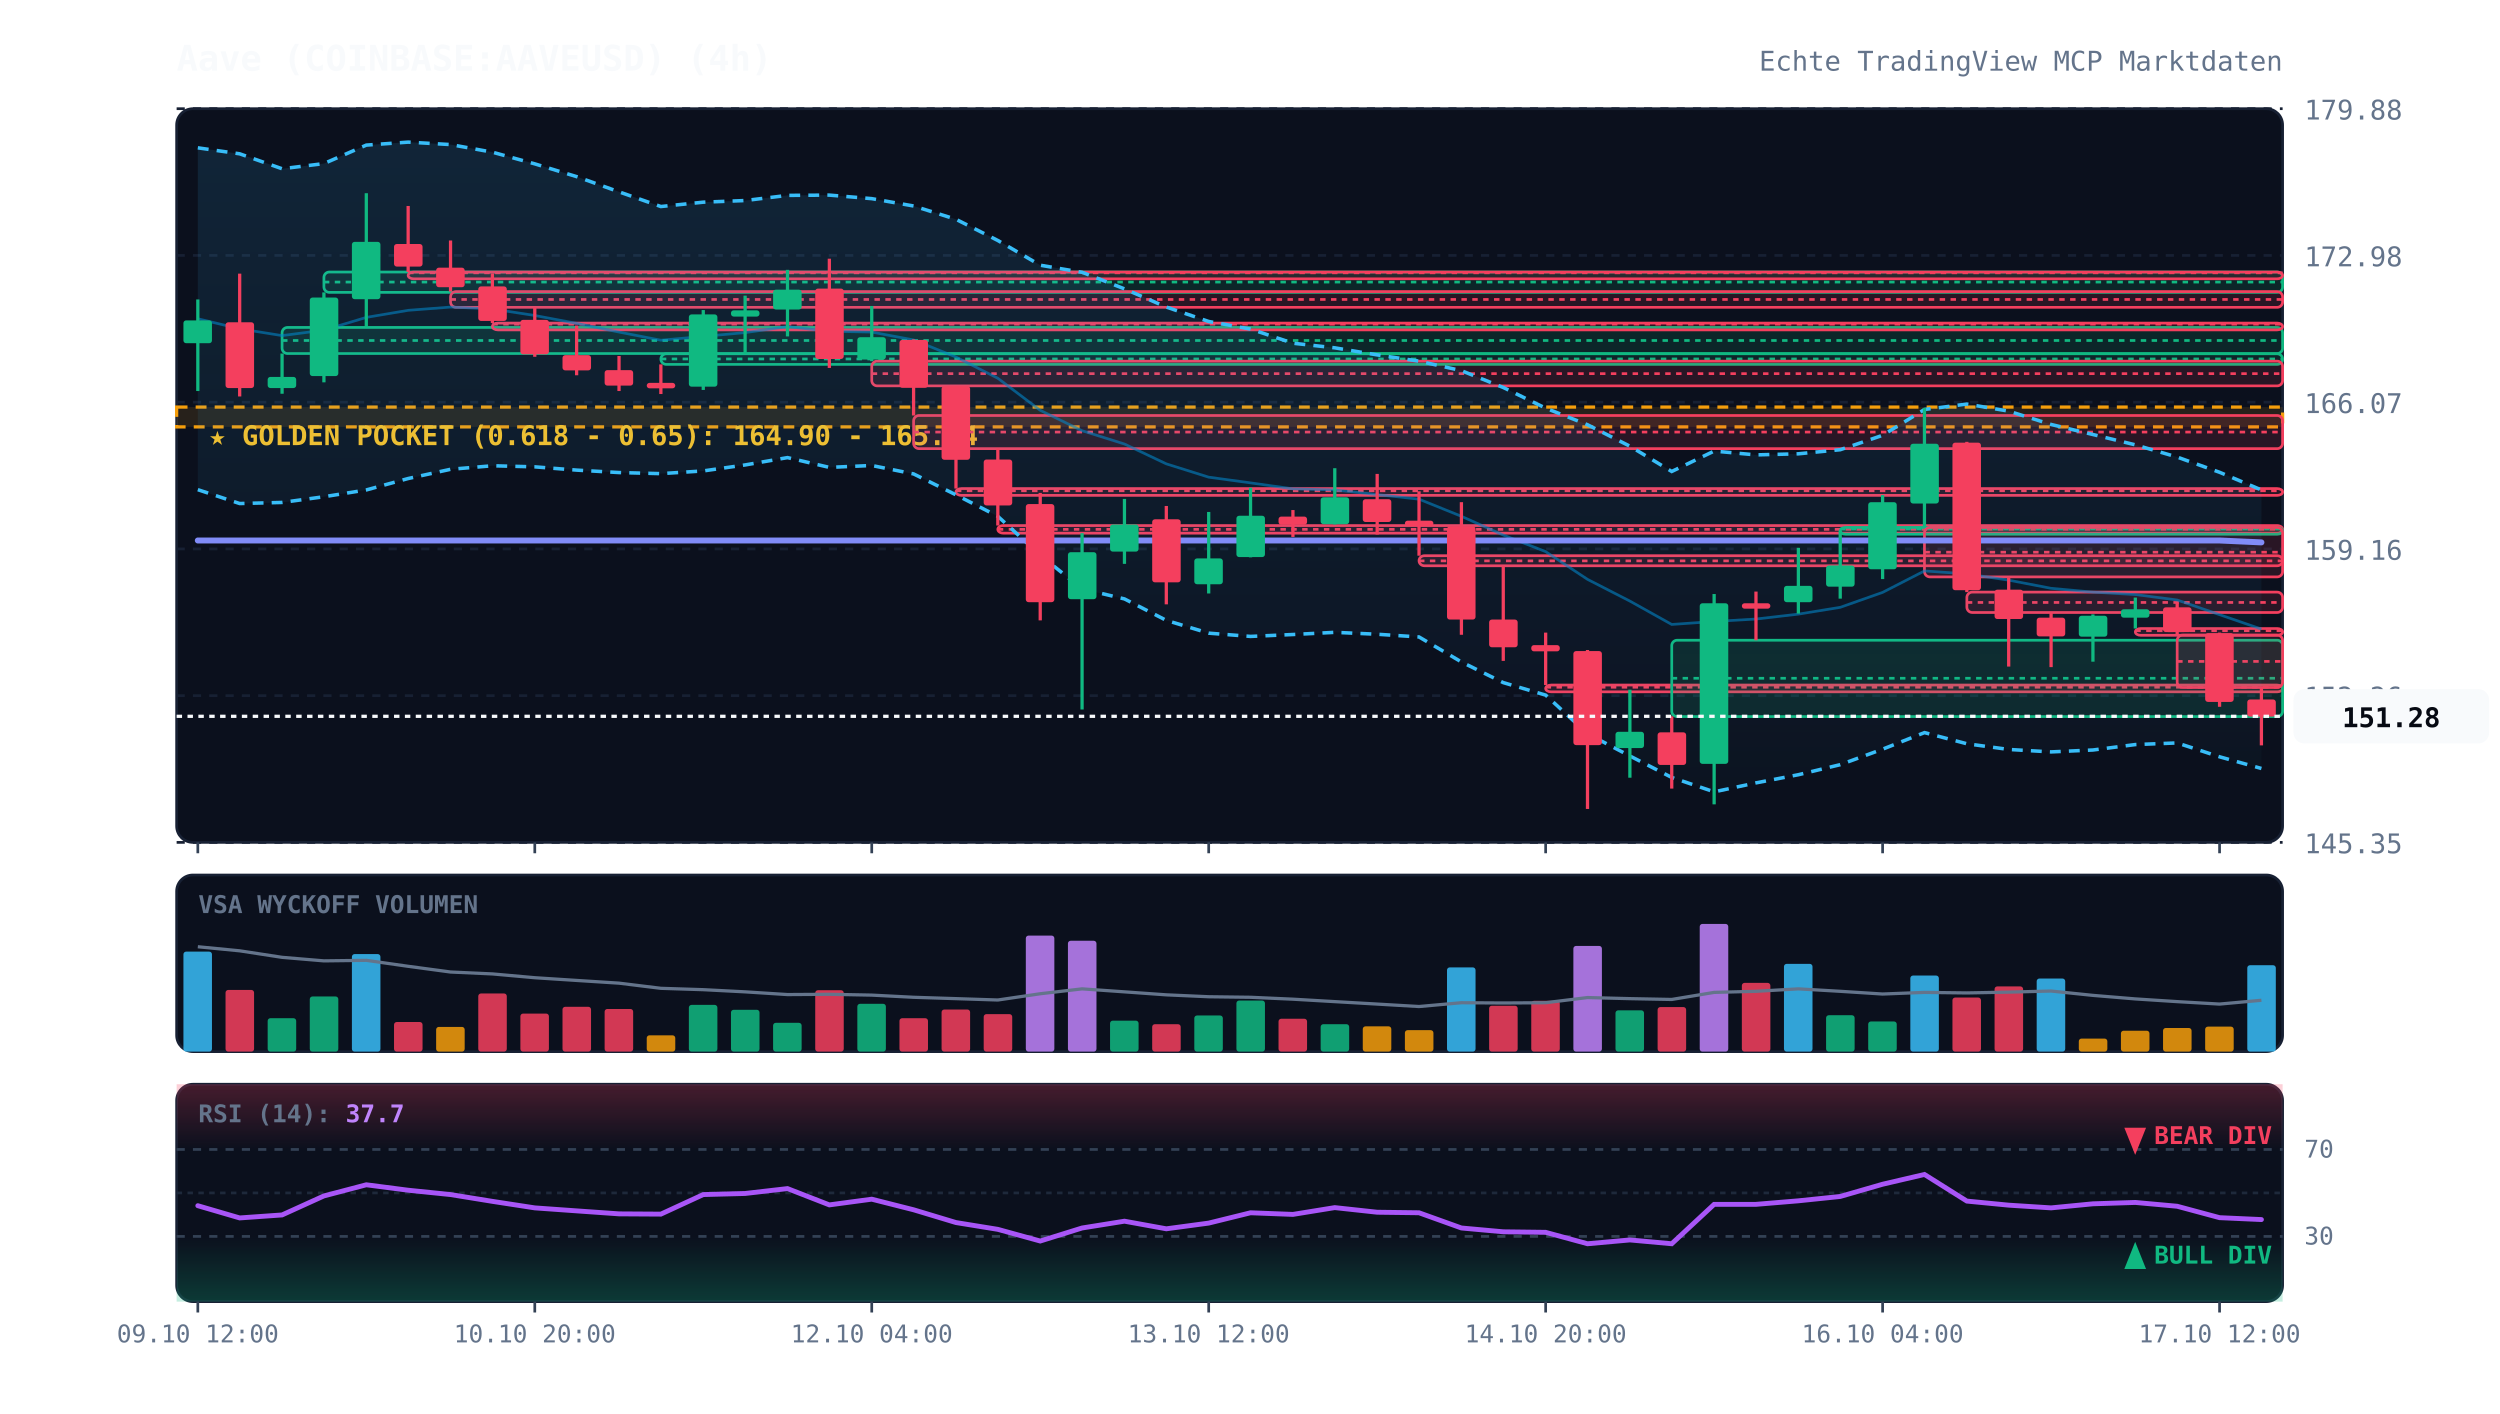
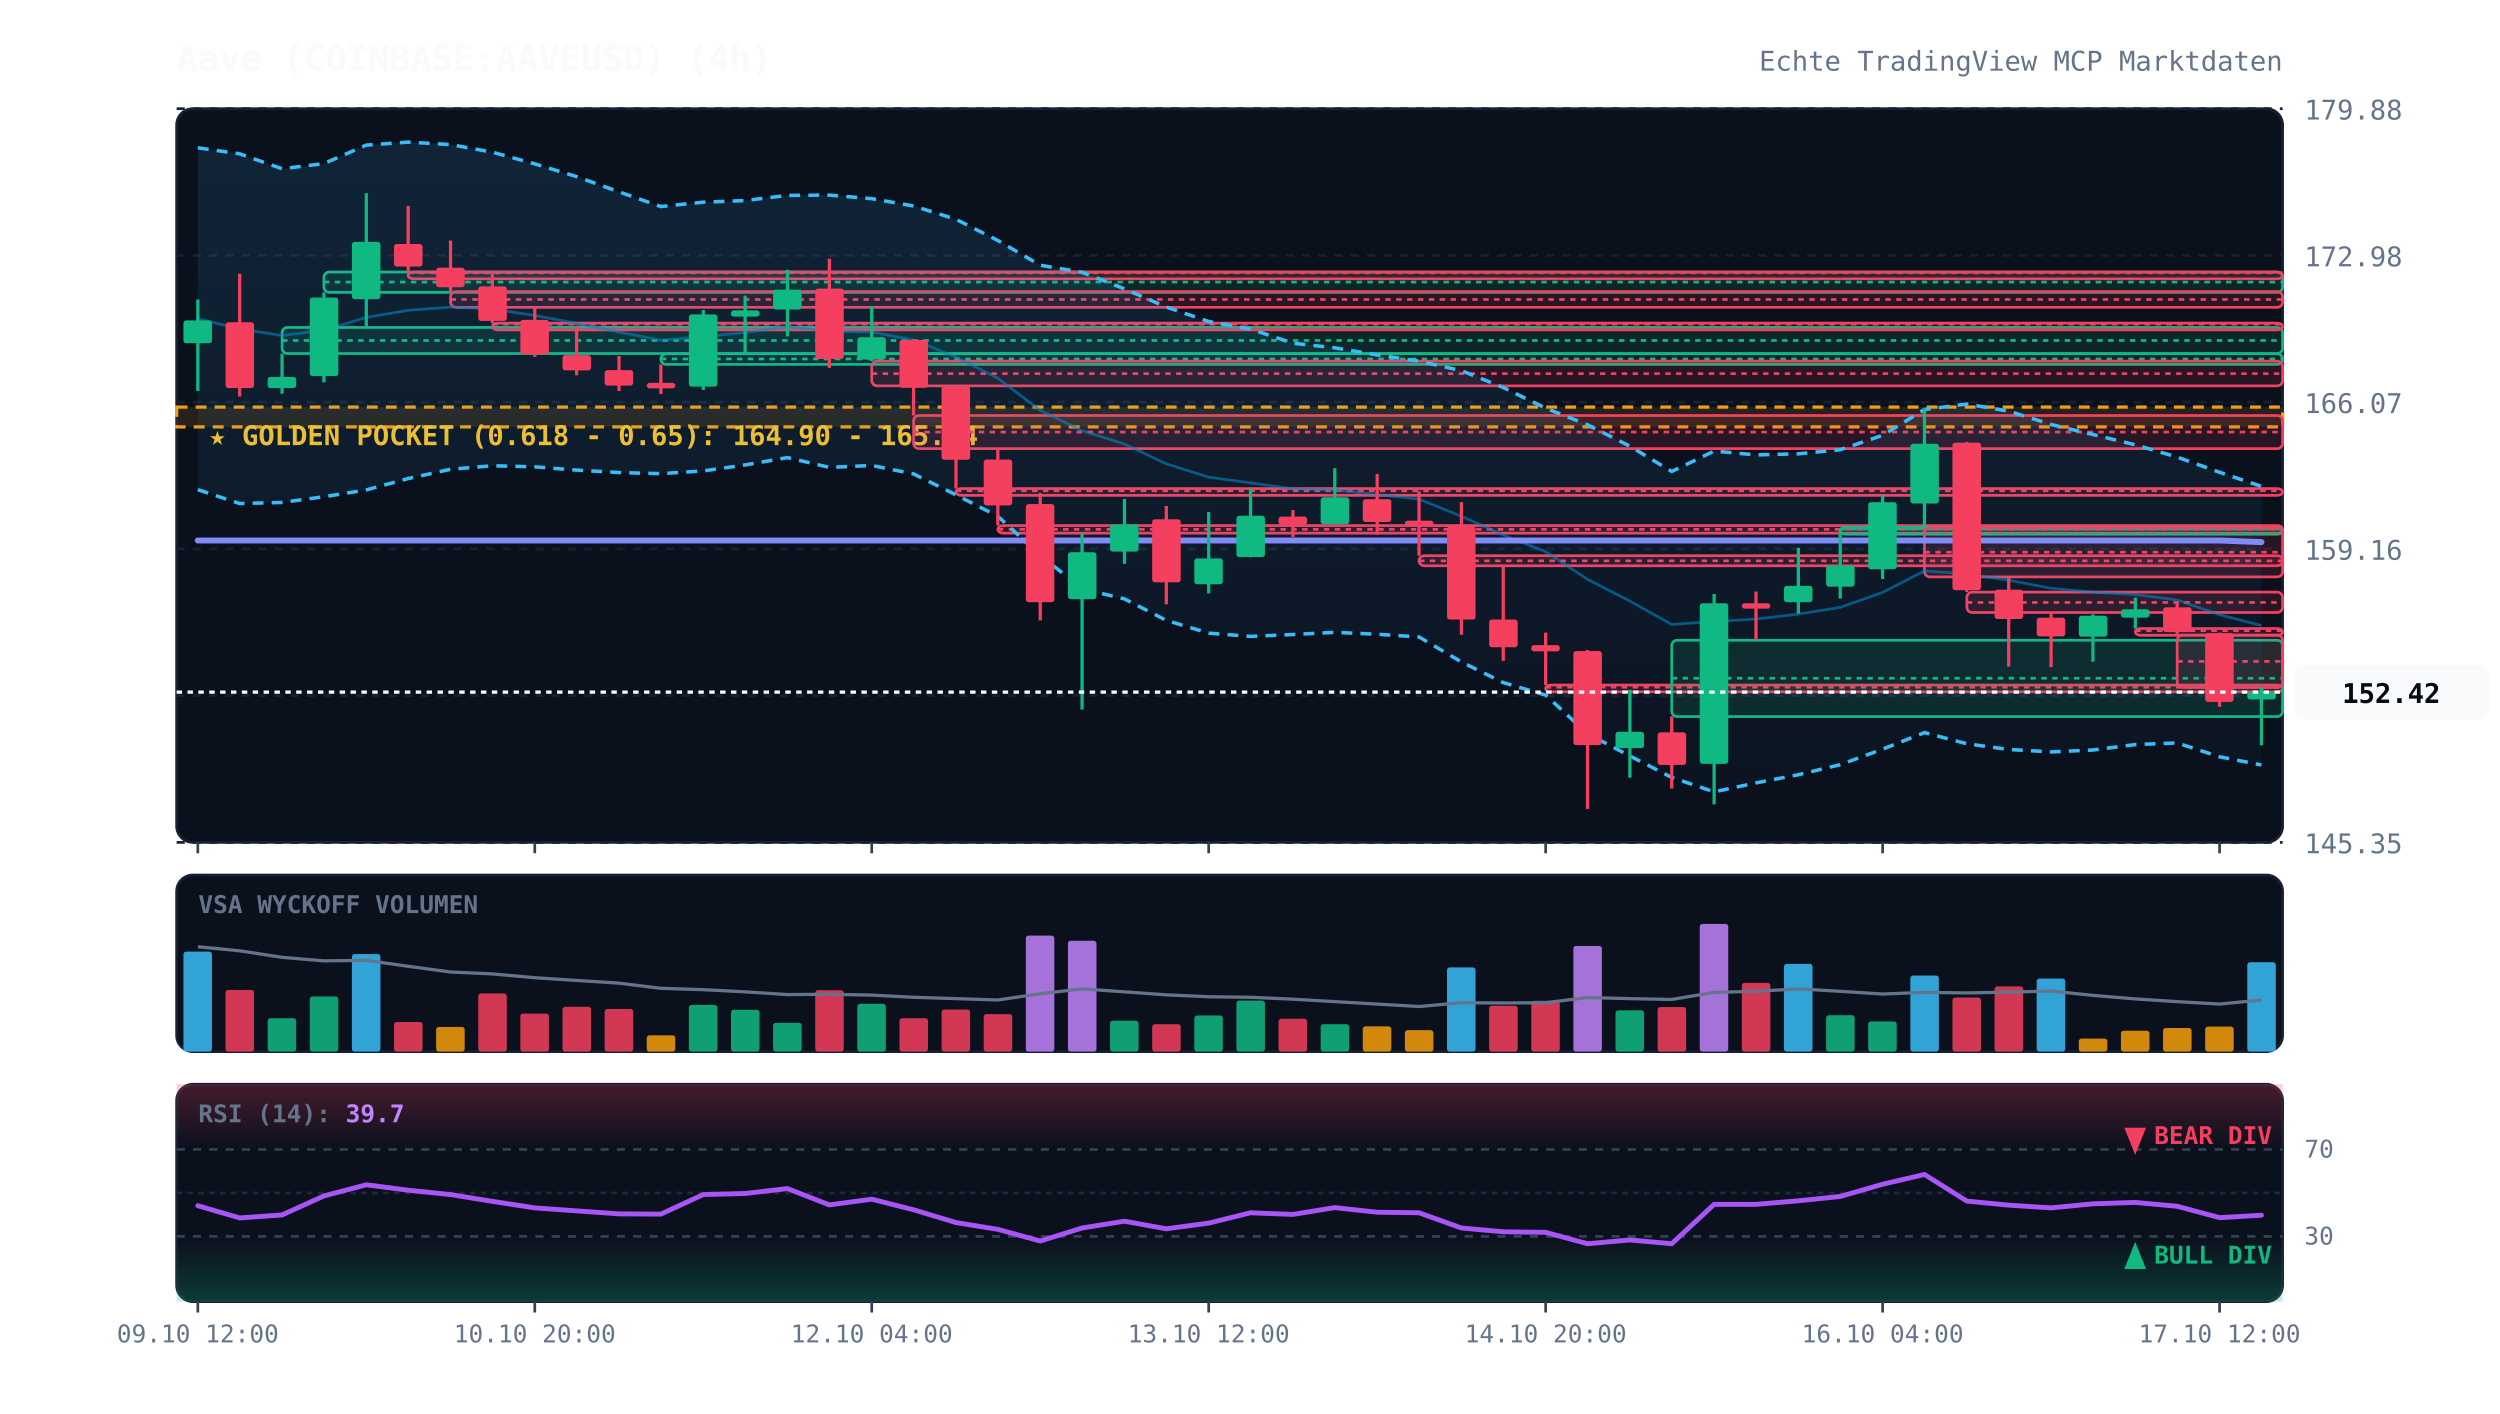
<svg xmlns="http://www.w3.org/2000/svg" viewBox="0 0 920 520" width="100%" height="100%" style="background:#070a13; font-family:'JetBrains Mono', monospace;">
  <defs>
    <linearGradient id="cloud-grad" x1="0%" y1="0%" x2="0%" y2="100%">
      <stop offset="0%" stop-color="#38bdf8" stop-opacity="0.12" />
      <stop offset="100%" stop-color="#38bdf8" stop-opacity="0.02" />
    </linearGradient>
    <linearGradient id="rsi-overbought" x1="0%" y1="0%" x2="0%" y2="100%">
      <stop offset="0%" stop-color="#f43f5e" stop-opacity="0.25" />
      <stop offset="100%" stop-color="#f43f5e" stop-opacity="0.0" />
    </linearGradient>
    <linearGradient id="rsi-oversold" x1="0%" y1="0%" x2="0%" y2="100%">
      <stop offset="0%" stop-color="#10b981" stop-opacity="0.0" />
      <stop offset="100%" stop-color="#10b981" stop-opacity="0.25" />
    </linearGradient>
  </defs>
  <rect x="65" y="40" width="775" height="270" fill="#0b101d" rx="6" stroke="#172033" stroke-width="1" />
  <rect x="65" y="322" width="775" height="65" fill="#0b101d" rx="6" stroke="#172033" stroke-width="1" />
  <rect x="65" y="399" width="775" height="80" fill="#0b101d" rx="6" stroke="#172033" stroke-width="1" />
  <line x1="65" y1="310.0" x2="840" y2="310.0" stroke="#172033" stroke-dasharray="3,3" stroke-width="1" />
  <text x="848" y="314.0" fill="#64748b" font-size="10" text-anchor="start">145.35</text>
  <line x1="65" y1="256.0" x2="840" y2="256.0" stroke="#172033" stroke-dasharray="3,3" stroke-width="1" />
  <text x="848" y="260.0" fill="#64748b" font-size="10" text-anchor="start">152.26</text>
  <line x1="65" y1="202.0" x2="840" y2="202.0" stroke="#172033" stroke-dasharray="3,3" stroke-width="1" />
  <text x="848" y="206.0" fill="#64748b" font-size="10" text-anchor="start">159.16</text>
  <line x1="65" y1="148.0" x2="840" y2="148.0" stroke="#172033" stroke-dasharray="3,3" stroke-width="1" />
  <text x="848" y="152.0" fill="#64748b" font-size="10" text-anchor="start">166.07</text>
  <line x1="65" y1="94.0" x2="840" y2="94.0" stroke="#172033" stroke-dasharray="3,3" stroke-width="1" />
  <text x="848" y="98.0" fill="#64748b" font-size="10" text-anchor="start">172.98</text>
  <line x1="65" y1="40.0" x2="840" y2="40.0" stroke="#172033" stroke-dasharray="3,3" stroke-width="1" />
  <text x="848" y="44.0" fill="#64748b" font-size="10" text-anchor="start">179.88</text>
  <rect x="65" y="149.8" width="775" height="7.3" fill="rgba(245, 158, 11, 0.12)" stroke="#f59e0b" stroke-dasharray="4,3" stroke-width="1.2" />
  <text x="77" y="163.8" fill="#fbbf24" font-size="10" font-weight="bold">★ GOLDEN POCKET (0.618 - 0.65): 164.90 - 165.84</text>
  <rect x="103.8" y="120.5" width="736.2" height="9.6" fill="rgba(16, 185, 129, 0.13)" stroke="#10b981" stroke-width="1" rx="2" />
  <line x1="103.8" y1="125.3" x2="840" y2="125.3" stroke="#10b981" stroke-dasharray="2,2" stroke-width="1" />
  <rect x="119.2" y="100.1" width="720.8" height="7.5" fill="rgba(16, 185, 129, 0.13)" stroke="#10b981" stroke-width="1" rx="2" />
  <line x1="119.2" y1="103.8" x2="840" y2="103.8" stroke="#10b981" stroke-dasharray="2,2" stroke-width="1" />
  <rect x="150.2" y="100.1" width="689.8" height="2.5" fill="rgba(244, 63, 94, 0.13)" stroke="#f43f5e" stroke-width="1" rx="2" />
  <line x1="150.2" y1="100.4" x2="840" y2="100.4" stroke="#f43f5e" stroke-dasharray="2,2" stroke-width="1" />
  <rect x="165.8" y="107.3" width="674.2" height="5.8" fill="rgba(244, 63, 94, 0.13)" stroke="#f43f5e" stroke-width="1" rx="2" />
  <line x1="165.8" y1="110.2" x2="840" y2="110.2" stroke="#f43f5e" stroke-dasharray="2,2" stroke-width="1" />
  <rect x="181.2" y="118.9" width="658.8" height="2.5" fill="rgba(244, 63, 94, 0.13)" stroke="#f43f5e" stroke-width="1" rx="2" />
  <line x1="181.2" y1="119.3" x2="840" y2="119.3" stroke="#f43f5e" stroke-dasharray="2,2" stroke-width="1" />
  <rect x="243.2" y="130.2" width="596.8" height="3.9" fill="rgba(16, 185, 129, 0.13)" stroke="#10b981" stroke-width="1" rx="2" />
  <line x1="243.2" y1="132.1" x2="840" y2="132.1" stroke="#10b981" stroke-dasharray="2,2" stroke-width="1" />
  <rect x="320.8" y="132.9" width="519.2" height="9.1" fill="rgba(244, 63, 94, 0.13)" stroke="#f43f5e" stroke-width="1" rx="2" />
  <line x1="320.8" y1="137.5" x2="840" y2="137.5" stroke="#f43f5e" stroke-dasharray="2,2" stroke-width="1" />
  <rect x="336.2" y="152.9" width="503.8" height="12.2" fill="rgba(244, 63, 94, 0.13)" stroke="#f43f5e" stroke-width="1" rx="2" />
  <line x1="336.2" y1="159.0" x2="840" y2="159.0" stroke="#f43f5e" stroke-dasharray="2,2" stroke-width="1" />
  <rect x="351.8" y="179.8" width="488.2" height="2.5" fill="rgba(244, 63, 94, 0.13)" stroke="#f43f5e" stroke-width="1" rx="2" />
  <line x1="351.8" y1="180.6" x2="840" y2="180.6" stroke="#f43f5e" stroke-dasharray="2,2" stroke-width="1" />
  <rect x="367.2" y="193.4" width="472.8" height="2.8" fill="rgba(244, 63, 94, 0.13)" stroke="#f43f5e" stroke-width="1" rx="2" />
  <line x1="367.2" y1="194.8" x2="840" y2="194.8" stroke="#f43f5e" stroke-dasharray="2,2" stroke-width="1" />
  <rect x="522.2" y="204.5" width="317.8" height="3.7" fill="rgba(244, 63, 94, 0.13)" stroke="#f43f5e" stroke-width="1" rx="2" />
  <line x1="522.2" y1="206.4" x2="840" y2="206.4" stroke="#f43f5e" stroke-dasharray="2,2" stroke-width="1" />
  <rect x="568.8" y="252.1" width="271.2" height="2.5" fill="rgba(244, 63, 94, 0.13)" stroke="#f43f5e" stroke-width="1" rx="2" />
  <line x1="568.8" y1="252.9" x2="840" y2="252.9" stroke="#f43f5e" stroke-dasharray="2,2" stroke-width="1" />
  <rect x="615.2" y="235.6" width="224.8" height="28.1" fill="rgba(16, 185, 129, 0.13)" stroke="#10b981" stroke-width="1" rx="2" />
  <line x1="615.2" y1="249.6" x2="840" y2="249.6" stroke="#10b981" stroke-dasharray="2,2" stroke-width="1" />
  <rect x="677.2" y="194.1" width="162.8" height="2.5" fill="rgba(16, 185, 129, 0.13)" stroke="#10b981" stroke-width="1" rx="2" />
  <line x1="677.2" y1="194.7" x2="840" y2="194.7" stroke="#10b981" stroke-dasharray="2,2" stroke-width="1" />
  <rect x="708.2" y="194.1" width="131.8" height="18.2" fill="rgba(244, 63, 94, 0.13)" stroke="#f43f5e" stroke-width="1" rx="2" />
  <line x1="708.2" y1="203.2" x2="840" y2="203.2" stroke="#f43f5e" stroke-dasharray="2,2" stroke-width="1" />
  <rect x="723.8" y="217.9" width="116.2" height="7.5" fill="rgba(244, 63, 94, 0.13)" stroke="#f43f5e" stroke-width="1" rx="2" />
  <line x1="723.8" y1="221.7" x2="840" y2="221.7" stroke="#f43f5e" stroke-dasharray="2,2" stroke-width="1" />
  <rect x="785.8" y="231.3" width="54.2" height="2.5" fill="rgba(244, 63, 94, 0.13)" stroke="#f43f5e" stroke-width="1" rx="2" />
  <line x1="785.8" y1="232.1" x2="840" y2="232.1" stroke="#f43f5e" stroke-dasharray="2,2" stroke-width="1" />
  <rect x="801.2" y="233.7" width="38.8" height="19.3" fill="rgba(244, 63, 94, 0.13)" stroke="#f43f5e" stroke-width="1" rx="2" />
  <line x1="801.2" y1="243.4" x2="840" y2="243.4" stroke="#f43f5e" stroke-dasharray="2,2" stroke-width="1" />
-   <polygon points="72.8,54.4 88.2,56.6 103.8,62.1 119.2,60.2 134.8,53.4 150.2,52.3 165.8,53.2 181.2,56.0 196.8,60.3 212.2,65.0 227.8,70.6 243.2,76.0 258.8,74.4 274.2,73.8 289.8,71.9 305.2,71.8 320.8,73.1 336.2,75.8 351.8,80.7 367.2,88.5 382.8,97.6 398.2,100.2 413.8,106.3 429.2,113.0 444.8,118.3 460.2,121.1 475.8,126.3 491.2,128.0 506.8,130.6 522.2,132.9 537.8,136.4 553.2,142.6 568.8,150.2 584.2,156.3 599.8,164.2 615.2,173.5 630.8,166.0 646.2,167.4 661.8,167.0 677.2,165.5 692.8,160.2 708.2,150.7 723.8,148.7 739.2,151.3 754.8,156.2 770.2,159.9 785.8,163.7 801.2,168.2 816.8,173.8 832.2,180.3 832.2,282.8 816.8,278.5 801.2,273.4 785.8,274.0 770.2,276.0 754.8,276.7 739.2,275.8 723.8,273.7 708.2,269.6 692.8,275.7 677.2,281.4 661.8,285.1 646.2,288.1 630.8,291.4 615.2,286.1 599.8,278.2 584.2,270.0 568.8,255.8 553.2,251.2 537.8,243.6 522.2,234.4 506.8,233.4 491.2,232.7 475.8,233.5 460.2,234.2 444.8,233.0 429.2,228.3 413.8,220.4 398.2,216.7 382.8,204.3 367.2,190.0 351.8,182.1 336.2,174.4 320.8,171.3 305.2,172.0 289.8,168.4 274.2,171.1 258.8,173.3 243.2,174.3 227.8,173.9 212.2,173.0 196.8,171.8 181.2,171.4 165.8,172.7 150.2,176.1 134.8,180.3 119.2,182.8 103.8,184.9 88.2,185.3 72.8,180.2" fill="url(#cloud-grad)" />
-   <polyline points="72.8,54.4 88.2,56.6 103.8,62.1 119.2,60.2 134.8,53.4 150.2,52.3 165.8,53.2 181.2,56.0 196.8,60.3 212.2,65.0 227.8,70.6 243.2,76.0 258.8,74.4 274.2,73.8 289.8,71.9 305.2,71.8 320.8,73.1 336.2,75.8 351.8,80.7 367.2,88.5 382.8,97.6 398.2,100.2 413.8,106.3 429.2,113.0 444.8,118.3 460.2,121.1 475.8,126.3 491.2,128.0 506.8,130.6 522.2,132.9 537.8,136.4 553.2,142.6 568.8,150.2 584.2,156.3 599.8,164.2 615.2,173.5 630.8,166.0 646.2,167.4 661.8,167.0 677.2,165.5 692.8,160.2 708.2,150.7 723.8,148.7 739.2,151.3 754.8,156.2 770.2,159.9 785.8,163.7 801.2,168.2 816.8,173.8 832.2,180.3" fill="none" stroke="#38bdf8" stroke-width="1.3" stroke-dasharray="4,3" />
-   <polyline points="72.8,180.2 88.2,185.3 103.8,184.9 119.2,182.8 134.8,180.3 150.2,176.1 165.8,172.7 181.2,171.4 196.8,171.8 212.2,173.0 227.8,173.9 243.2,174.3 258.8,173.3 274.2,171.1 289.8,168.4 305.2,172.0 320.8,171.3 336.2,174.4 351.8,182.1 367.2,190.0 382.8,204.3 398.2,216.7 413.8,220.4 429.2,228.3 444.8,233.0 460.2,234.2 475.8,233.5 491.2,232.7 506.8,233.4 522.2,234.4 537.8,243.6 553.2,251.2 568.8,255.8 584.2,270.0 599.8,278.2 615.2,286.1 630.8,291.4 646.2,288.1 661.8,285.1 677.2,281.4 692.8,275.7 708.2,269.6 723.8,273.7 739.2,275.8 754.8,276.7 770.2,276.0 785.8,274.0 801.2,273.4 816.8,278.5 832.2,282.8" fill="none" stroke="#38bdf8" stroke-width="1.3" stroke-dasharray="4,3" />
-   <polyline points="72.8,117.3 88.2,121.0 103.8,123.5 119.2,121.5 134.8,116.8 150.2,114.2 165.8,113.0 181.2,113.7 196.8,116.1 212.2,119.0 227.8,122.2 243.2,125.2 258.8,123.8 274.2,122.4 289.8,120.2 305.2,121.9 320.8,122.2 336.2,125.1 351.8,131.4 367.2,139.2 382.8,151.0 398.2,158.5 413.8,163.4 429.2,170.7 444.8,175.6 460.2,177.7 475.8,179.9 491.2,180.3 506.8,182.0 522.2,183.7 537.8,190.0 553.2,196.9 568.8,203.0 584.2,213.2 599.8,221.2 615.2,229.8 630.8,228.7 646.2,227.8 661.8,226.0 677.2,223.5 692.8,218.0 708.2,210.1 723.8,211.2 739.2,213.5 754.8,216.5 770.2,217.9 785.8,218.8 801.2,220.8 816.8,226.2 832.2,231.5" fill="none" stroke="#0284c7" stroke-width="1.0" stroke-opacity="0.6" />
-   <polyline points="72.8,198.9 88.2,198.9 103.8,198.9 119.2,198.9 134.8,198.9 150.2,198.9 165.8,198.9 181.2,198.9 196.8,198.9 212.2,198.9 227.8,198.9 243.2,198.9 258.8,198.9 274.2,198.9 289.8,198.9 305.2,198.9 320.8,198.9 336.2,198.9 351.8,198.9 367.2,198.9 382.8,198.9 398.2,198.9 413.8,198.9 429.2,198.9 444.8,198.9 460.2,198.9 475.8,198.9 491.2,198.9 506.8,198.9 522.2,198.9 537.8,198.9 553.2,198.9 568.8,198.9 584.2,198.9 599.8,198.9 615.2,198.9 630.8,198.9 646.2,198.9 661.8,198.9 677.2,198.9 692.8,198.9 708.2,198.9 723.8,198.9 739.2,198.9 754.8,198.9 770.2,198.9 785.8,198.9 801.2,198.9 816.8,198.9 832.2,199.6" fill="none" stroke="#818cf8" stroke-width="2.2" stroke-linecap="round" />
+   <polygon points="72.8,54.4 88.2,56.6 103.8,62.1 119.2,60.2 134.8,53.4 150.2,52.3 165.8,53.2 181.2,56.0 196.8,60.3 212.2,65.0 227.8,70.6 243.2,76.0 258.8,74.4 274.2,73.8 289.8,71.9 305.2,71.8 320.8,73.1 336.2,75.8 351.8,80.7 367.2,88.5 382.8,97.6 398.2,100.2 413.8,106.3 429.2,113.0 444.8,118.3 460.2,121.1 475.8,126.3 491.2,128.0 506.8,130.6 522.2,132.9 537.8,136.4 553.2,142.6 568.8,150.2 584.2,156.3 599.8,164.2 615.2,173.5 630.8,166.0 646.2,167.4 661.8,167.0 677.2,165.5 692.8,160.2 708.2,150.7 723.8,148.7 739.2,151.3 754.8,156.2 770.2,159.9 785.8,163.7 801.2,168.2 816.8,173.8 832.2,179.0 832.2,281.5 816.8,278.5 801.2,273.4 785.8,274.0 770.2,276.0 754.8,276.7 739.2,275.8 723.8,273.7 708.2,269.6 692.8,275.7 677.2,281.4 661.8,285.1 646.2,288.1 630.8,291.4 615.2,286.1 599.8,278.2 584.2,270.0 568.8,255.8 553.2,251.2 537.8,243.6 522.2,234.4 506.8,233.4 491.2,232.7 475.8,233.5 460.2,234.2 444.8,233.0 429.2,228.3 413.8,220.4 398.2,216.7 382.8,204.3 367.2,190.0 351.8,182.1 336.2,174.4 320.8,171.3 305.2,172.0 289.8,168.4 274.2,171.1 258.8,173.3 243.2,174.3 227.8,173.9 212.2,173.0 196.8,171.8 181.2,171.4 165.8,172.7 150.2,176.1 134.8,180.3 119.2,182.8 103.8,184.9 88.2,185.3 72.8,180.2" fill="url(#cloud-grad)" />
+   <polyline points="72.8,54.4 88.2,56.6 103.8,62.1 119.2,60.2 134.8,53.4 150.2,52.3 165.8,53.2 181.2,56.0 196.8,60.3 212.2,65.0 227.8,70.6 243.2,76.0 258.8,74.4 274.2,73.8 289.8,71.9 305.2,71.8 320.8,73.1 336.2,75.8 351.8,80.7 367.2,88.5 382.8,97.6 398.2,100.2 413.8,106.3 429.2,113.0 444.8,118.3 460.2,121.1 475.8,126.3 491.2,128.0 506.8,130.6 522.2,132.9 537.8,136.4 553.2,142.6 568.8,150.2 584.2,156.3 599.8,164.2 615.2,173.5 630.8,166.0 646.2,167.4 661.8,167.0 677.2,165.5 692.8,160.2 708.2,150.7 723.8,148.7 739.2,151.3 754.8,156.2 770.2,159.9 785.8,163.7 801.2,168.2 816.8,173.8 832.2,179.0" fill="none" stroke="#38bdf8" stroke-width="1.3" stroke-dasharray="4,3" />
+   <polyline points="72.8,180.2 88.2,185.3 103.8,184.9 119.2,182.8 134.8,180.3 150.2,176.1 165.8,172.7 181.2,171.4 196.8,171.8 212.2,173.0 227.8,173.9 243.2,174.3 258.8,173.3 274.2,171.1 289.8,168.4 305.2,172.0 320.8,171.3 336.2,174.4 351.8,182.1 367.2,190.0 382.8,204.3 398.2,216.7 413.8,220.4 429.2,228.3 444.8,233.0 460.2,234.2 475.8,233.5 491.2,232.7 506.8,233.4 522.2,234.4 537.8,243.6 553.2,251.2 568.8,255.8 584.2,270.0 599.8,278.2 615.2,286.1 630.8,291.4 646.2,288.1 661.8,285.1 677.2,281.4 692.8,275.7 708.2,269.6 723.8,273.7 739.2,275.8 754.8,276.7 770.2,276.0 785.8,274.0 801.2,273.4 816.8,278.5 832.2,281.5" fill="none" stroke="#38bdf8" stroke-width="1.3" stroke-dasharray="4,3" />
+   <polyline points="72.8,117.3 88.2,121.0 103.8,123.5 119.2,121.5 134.8,116.8 150.2,114.2 165.8,113.0 181.2,113.7 196.8,116.1 212.2,119.0 227.8,122.2 243.2,125.2 258.8,123.8 274.2,122.4 289.8,120.2 305.2,121.9 320.8,122.2 336.2,125.1 351.8,131.4 367.2,139.2 382.8,151.0 398.2,158.5 413.8,163.4 429.2,170.7 444.8,175.6 460.2,177.7 475.8,179.9 491.2,180.3 506.8,182.0 522.2,183.7 537.8,190.0 553.2,196.9 568.8,203.0 584.2,213.2 599.8,221.2 615.2,229.8 630.8,228.7 646.2,227.8 661.8,226.0 677.2,223.5 692.8,218.0 708.2,210.1 723.8,211.2 739.2,213.5 754.8,216.5 770.2,217.9 785.8,218.8 801.2,220.8 816.8,226.2 832.2,230.2" fill="none" stroke="#0284c7" stroke-width="1.0" stroke-opacity="0.6" />
+   <polyline points="72.8,198.9 88.2,198.9 103.8,198.9 119.2,198.9 134.8,198.9 150.2,198.9 165.8,198.9 181.2,198.9 196.8,198.9 212.2,198.9 227.8,198.9 243.2,198.9 258.8,198.9 274.2,198.9 289.8,198.9 305.2,198.9 320.8,198.9 336.2,198.9 351.8,198.9 367.2,198.9 382.8,198.9 398.2,198.9 413.8,198.9 429.2,198.9 444.8,198.9 460.2,198.9 475.8,198.9 491.2,198.9 506.8,198.9 522.2,198.9 537.8,198.9 553.2,198.9 568.8,198.9 584.2,198.9 599.8,198.9 615.2,198.9 630.8,198.9 646.2,198.9 661.8,198.9 677.2,198.9 692.8,198.9 708.2,198.9 723.8,198.9 739.2,198.9 754.8,198.9 770.2,198.9 785.8,198.9 801.2,198.9 816.8,198.9 832.2,199.5" fill="none" stroke="#818cf8" stroke-width="2.2" stroke-linecap="round" />
  <line x1="72.8" y1="110.2" x2="72.8" y2="143.9" stroke="#10b981" stroke-width="1.2" />
  <rect x="67.5" y="117.9" width="10.5" height="8.4" fill="#10b981" rx="1" />
  <line x1="88.2" y1="100.7" x2="88.2" y2="145.9" stroke="#f43f5e" stroke-width="1.2" />
  <rect x="83.0" y="118.6" width="10.5" height="24.2" fill="#f43f5e" rx="1" />
  <line x1="103.8" y1="130.1" x2="103.8" y2="144.9" stroke="#10b981" stroke-width="1.2" />
  <rect x="98.5" y="138.7" width="10.5" height="4.1" fill="#10b981" rx="1" />
  <line x1="119.2" y1="107.6" x2="119.2" y2="140.7" stroke="#10b981" stroke-width="1.2" />
  <rect x="114.0" y="109.5" width="10.5" height="28.9" fill="#10b981" rx="1" />
  <line x1="134.8" y1="71.1" x2="134.8" y2="120.5" stroke="#10b981" stroke-width="1.2" />
  <rect x="129.5" y="89.0" width="10.5" height="21.1" fill="#10b981" rx="1" />
  <line x1="150.2" y1="75.8" x2="150.2" y2="100.1" stroke="#f43f5e" stroke-width="1.2" />
  <rect x="145.0" y="89.8" width="10.5" height="8.3" fill="#f43f5e" rx="1" />
  <line x1="165.8" y1="88.5" x2="165.8" y2="107.3" stroke="#f43f5e" stroke-width="1.2" />
  <rect x="160.5" y="98.5" width="10.5" height="7.2" fill="#f43f5e" rx="1" />
  <line x1="181.2" y1="100.6" x2="181.2" y2="118.9" stroke="#f43f5e" stroke-width="1.2" />
  <rect x="176.0" y="105.4" width="10.5" height="12.7" fill="#f43f5e" rx="1" />
  <line x1="196.8" y1="113.1" x2="196.8" y2="131.3" stroke="#f43f5e" stroke-width="1.2" />
  <rect x="191.5" y="117.7" width="10.5" height="12.7" fill="#f43f5e" rx="1" />
  <line x1="212.2" y1="119.8" x2="212.2" y2="138.1" stroke="#f43f5e" stroke-width="1.2" />
  <rect x="207.0" y="130.7" width="10.5" height="5.6" fill="#f43f5e" rx="1" />
  <line x1="227.8" y1="131.0" x2="227.8" y2="143.9" stroke="#f43f5e" stroke-width="1.2" />
  <rect x="222.5" y="136.2" width="10.5" height="5.7" fill="#f43f5e" rx="1" />
  <line x1="243.2" y1="134.1" x2="243.2" y2="145.0" stroke="#f43f5e" stroke-width="1.2" />
  <rect x="238.0" y="140.9" width="10.5" height="2.0" fill="#f43f5e" rx="1" />
  <line x1="258.8" y1="114.1" x2="258.8" y2="143.5" stroke="#10b981" stroke-width="1.2" />
  <rect x="253.5" y="115.7" width="10.5" height="26.6" fill="#10b981" rx="1" />
  <line x1="274.2" y1="108.8" x2="274.2" y2="130.2" stroke="#10b981" stroke-width="1.2" />
  <rect x="269.0" y="114.2" width="10.5" height="2.3" fill="#10b981" rx="1" />
  <line x1="289.8" y1="99.3" x2="289.8" y2="123.8" stroke="#10b981" stroke-width="1.2" />
  <rect x="284.5" y="106.6" width="10.5" height="7.3" fill="#10b981" rx="1" />
  <line x1="305.2" y1="95.2" x2="305.2" y2="135.4" stroke="#f43f5e" stroke-width="1.2" />
  <rect x="300.0" y="106.2" width="10.5" height="25.9" fill="#f43f5e" rx="1" />
  <line x1="320.8" y1="112.6" x2="320.8" y2="132.9" stroke="#10b981" stroke-width="1.2" />
  <rect x="315.5" y="124.1" width="10.5" height="8.2" fill="#10b981" rx="1" />
  <line x1="336.2" y1="124.9" x2="336.2" y2="152.9" stroke="#f43f5e" stroke-width="1.2" />
  <rect x="331.0" y="125.1" width="10.5" height="17.6" fill="#f43f5e" rx="1" />
  <line x1="351.8" y1="142.1" x2="351.8" y2="179.8" stroke="#f43f5e" stroke-width="1.2" />
  <rect x="346.5" y="142.1" width="10.5" height="27.1" fill="#f43f5e" rx="1" />
  <line x1="367.2" y1="165.0" x2="367.2" y2="193.4" stroke="#f43f5e" stroke-width="1.2" />
  <rect x="362.0" y="169.1" width="10.5" height="16.9" fill="#f43f5e" rx="1" />
  <line x1="382.8" y1="181.4" x2="382.8" y2="228.3" stroke="#f43f5e" stroke-width="1.2" />
  <rect x="377.5" y="185.5" width="10.5" height="36.1" fill="#f43f5e" rx="1" />
  <line x1="398.2" y1="196.2" x2="398.2" y2="261.1" stroke="#10b981" stroke-width="1.2" />
  <rect x="393.0" y="203.2" width="10.5" height="17.3" fill="#10b981" rx="1" />
  <line x1="413.8" y1="183.6" x2="413.8" y2="207.5" stroke="#10b981" stroke-width="1.2" />
  <rect x="408.5" y="193.0" width="10.5" height="10.0" fill="#10b981" rx="1" />
  <line x1="429.2" y1="186.2" x2="429.2" y2="222.4" stroke="#f43f5e" stroke-width="1.2" />
  <rect x="424.0" y="191.1" width="10.5" height="23.2" fill="#f43f5e" rx="1" />
  <line x1="444.8" y1="188.4" x2="444.8" y2="218.4" stroke="#10b981" stroke-width="1.2" />
  <rect x="439.5" y="205.5" width="10.5" height="9.5" fill="#10b981" rx="1" />
  <line x1="460.2" y1="179.5" x2="460.2" y2="205.1" stroke="#10b981" stroke-width="1.2" />
  <rect x="455.0" y="189.8" width="10.5" height="15.2" fill="#10b981" rx="1" />
  <line x1="475.8" y1="187.7" x2="475.8" y2="197.6" stroke="#f43f5e" stroke-width="1.2" />
  <rect x="470.5" y="190.1" width="10.5" height="3.0" fill="#f43f5e" rx="1" />
  <line x1="491.2" y1="172.3" x2="491.2" y2="193.0" stroke="#10b981" stroke-width="1.2" />
  <rect x="486.0" y="183.0" width="10.5" height="9.9" fill="#10b981" rx="1" />
  <line x1="506.8" y1="174.4" x2="506.8" y2="196.7" stroke="#f43f5e" stroke-width="1.2" />
  <rect x="501.5" y="183.7" width="10.5" height="8.4" fill="#f43f5e" rx="1" />
  <line x1="522.2" y1="180.8" x2="522.2" y2="204.5" stroke="#f43f5e" stroke-width="1.2" />
  <rect x="517.0" y="191.6" width="10.5" height="2.0" fill="#f43f5e" rx="1" />
  <line x1="537.8" y1="184.8" x2="537.8" y2="233.6" stroke="#f43f5e" stroke-width="1.2" />
  <rect x="532.5" y="193.7" width="10.5" height="34.3" fill="#f43f5e" rx="1" />
  <line x1="553.2" y1="208.2" x2="553.2" y2="243.2" stroke="#f43f5e" stroke-width="1.2" />
  <rect x="548.0" y="228.0" width="10.5" height="10.2" fill="#f43f5e" rx="1" />
  <line x1="568.8" y1="232.8" x2="568.8" y2="252.1" stroke="#f43f5e" stroke-width="1.2" />
  <rect x="563.5" y="237.4" width="10.5" height="2.3" fill="#f43f5e" rx="1" />
  <line x1="584.2" y1="239.2" x2="584.2" y2="297.7" stroke="#f43f5e" stroke-width="1.2" />
  <rect x="579.0" y="239.6" width="10.5" height="34.6" fill="#f43f5e" rx="1" />
  <line x1="599.8" y1="253.8" x2="599.8" y2="286.2" stroke="#10b981" stroke-width="1.2" />
  <rect x="594.5" y="269.3" width="10.5" height="6.0" fill="#10b981" rx="1" />
  <line x1="615.2" y1="263.6" x2="615.2" y2="290.2" stroke="#f43f5e" stroke-width="1.2" />
  <rect x="610.0" y="269.5" width="10.5" height="12.0" fill="#f43f5e" rx="1" />
  <line x1="630.8" y1="218.6" x2="630.8" y2="296.0" stroke="#10b981" stroke-width="1.2" />
  <rect x="625.5" y="222.0" width="10.5" height="59.1" fill="#10b981" rx="1" />
  <line x1="646.2" y1="217.7" x2="646.2" y2="235.6" stroke="#f43f5e" stroke-width="1.2" />
  <rect x="641.0" y="222.0" width="10.5" height="2.0" fill="#f43f5e" rx="1" />
  <line x1="661.8" y1="201.6" x2="661.8" y2="225.8" stroke="#10b981" stroke-width="1.2" />
  <rect x="656.5" y="215.6" width="10.5" height="6.0" fill="#10b981" rx="1" />
  <line x1="677.2" y1="195.3" x2="677.2" y2="220.3" stroke="#10b981" stroke-width="1.2" />
  <rect x="672.0" y="208.1" width="10.5" height="7.8" fill="#10b981" rx="1" />
  <line x1="692.8" y1="182.2" x2="692.8" y2="213.1" stroke="#10b981" stroke-width="1.2" />
  <rect x="687.5" y="184.8" width="10.5" height="24.7" fill="#10b981" rx="1" />
  <line x1="708.2" y1="150.1" x2="708.2" y2="194.1" stroke="#10b981" stroke-width="1.2" />
  <rect x="703.0" y="163.3" width="10.5" height="22.0" fill="#10b981" rx="1" />
  <line x1="723.8" y1="162.6" x2="723.8" y2="217.9" stroke="#f43f5e" stroke-width="1.2" />
  <rect x="718.5" y="162.9" width="10.5" height="54.3" fill="#f43f5e" rx="1" />
  <line x1="739.2" y1="212.3" x2="739.2" y2="245.3" stroke="#f43f5e" stroke-width="1.2" />
  <rect x="734.0" y="217.0" width="10.5" height="10.8" fill="#f43f5e" rx="1" />
  <line x1="754.8" y1="225.4" x2="754.8" y2="245.5" stroke="#f43f5e" stroke-width="1.2" />
  <rect x="749.5" y="227.3" width="10.5" height="6.9" fill="#f43f5e" rx="1" />
  <line x1="770.2" y1="226.1" x2="770.2" y2="243.5" stroke="#10b981" stroke-width="1.2" />
  <rect x="765.0" y="226.6" width="10.5" height="7.7" fill="#10b981" rx="1" />
  <line x1="785.8" y1="219.9" x2="785.8" y2="231.3" stroke="#10b981" stroke-width="1.2" />
  <rect x="780.5" y="224.2" width="10.5" height="3.1" fill="#10b981" rx="1" />
  <line x1="801.2" y1="221.7" x2="801.2" y2="233.7" stroke="#f43f5e" stroke-width="1.2" />
  <rect x="796.0" y="223.5" width="10.5" height="9.1" fill="#f43f5e" rx="1" />
  <line x1="816.8" y1="232.8" x2="816.8" y2="260.1" stroke="#f43f5e" stroke-width="1.2" />
  <rect x="811.5" y="233.0" width="10.5" height="25.3" fill="#f43f5e" rx="1" />
-   <line x1="832.2" y1="253.0" x2="832.2" y2="274.3" stroke="#f43f5e" stroke-width="1.2" />
-   <rect x="827.0" y="257.4" width="10.5" height="6.3" fill="#f43f5e" rx="1" />
-   <line x1="65" y1="263.6" x2="840" y2="263.6" stroke="#f8fafc" stroke-width="1.2" stroke-dasharray="2,2" />
-   <rect x="844" y="253.6" width="72" height="20" fill="#f8fafc" rx="4" />
-   <text x="880" y="267.6" fill="#070a13" font-size="10" font-weight="bold" text-anchor="middle">151.28</text>
+   <line x1="832.2" y1="253.0" x2="832.2" y2="274.3" stroke="#10b981" stroke-width="1.2" />
+   <rect x="827.0" y="254.7" width="10.5" height="2.7" fill="#10b981" rx="1" />
+   <line x1="65" y1="254.7" x2="840" y2="254.7" stroke="#f8fafc" stroke-width="1.2" stroke-dasharray="2,2" />
+   <rect x="844" y="244.7" width="72" height="20" fill="#f8fafc" rx="4" />
+   <text x="880" y="258.7" fill="#070a13" font-size="10" font-weight="bold" text-anchor="middle">152.42</text>
  <text x="73" y="336" fill="#64748b" font-size="9" font-weight="bold">VSA WYCKOFF VOLUMEN</text>
  <rect x="67.5" y="350.2" width="10.5" height="36.8" fill="#38bdf8" opacity="0.85" rx="1" />
  <rect x="83.0" y="364.3" width="10.5" height="22.7" fill="#f43f5e" opacity="0.85" rx="1" />
  <rect x="98.5" y="374.7" width="10.5" height="12.3" fill="#10b981" opacity="0.85" rx="1" />
  <rect x="114.0" y="366.7" width="10.5" height="20.3" fill="#10b981" opacity="0.85" rx="1" />
  <rect x="129.5" y="351.1" width="10.5" height="35.9" fill="#38bdf8" opacity="0.85" rx="1" />
  <rect x="145.0" y="376.1" width="10.5" height="10.9" fill="#f43f5e" opacity="0.85" rx="1" />
  <rect x="160.5" y="377.9" width="10.5" height="9.1" fill="#f59e0b" opacity="0.85" rx="1" />
  <rect x="176.0" y="365.6" width="10.5" height="21.4" fill="#f43f5e" opacity="0.85" rx="1" />
  <rect x="191.5" y="373.0" width="10.5" height="14.0" fill="#f43f5e" opacity="0.85" rx="1" />
  <rect x="207.0" y="370.5" width="10.5" height="16.5" fill="#f43f5e" opacity="0.85" rx="1" />
  <rect x="222.5" y="371.3" width="10.5" height="15.7" fill="#f43f5e" opacity="0.85" rx="1" />
  <rect x="238.0" y="381.0" width="10.5" height="6.0" fill="#f59e0b" opacity="0.85" rx="1" />
  <rect x="253.5" y="369.8" width="10.5" height="17.2" fill="#10b981" opacity="0.85" rx="1" />
  <rect x="269.0" y="371.6" width="10.5" height="15.4" fill="#10b981" opacity="0.85" rx="1" />
  <rect x="284.5" y="376.4" width="10.5" height="10.6" fill="#10b981" opacity="0.85" rx="1" />
  <rect x="300.0" y="364.4" width="10.5" height="22.6" fill="#f43f5e" opacity="0.85" rx="1" />
  <rect x="315.5" y="369.4" width="10.5" height="17.6" fill="#10b981" opacity="0.85" rx="1" />
  <rect x="331.0" y="374.7" width="10.5" height="12.3" fill="#f43f5e" opacity="0.85" rx="1" />
  <rect x="346.5" y="371.5" width="10.5" height="15.5" fill="#f43f5e" opacity="0.85" rx="1" />
  <rect x="362.0" y="373.2" width="10.5" height="13.8" fill="#f43f5e" opacity="0.85" rx="1" />
  <rect x="377.5" y="344.3" width="10.5" height="42.7" fill="#c084fc" opacity="0.85" rx="1" />
  <rect x="393.0" y="346.2" width="10.5" height="40.8" fill="#c084fc" opacity="0.85" rx="1" />
  <rect x="408.5" y="375.6" width="10.5" height="11.4" fill="#10b981" opacity="0.85" rx="1" />
  <rect x="424.0" y="376.9" width="10.5" height="10.1" fill="#f43f5e" opacity="0.85" rx="1" />
  <rect x="439.5" y="373.7" width="10.5" height="13.3" fill="#10b981" opacity="0.85" rx="1" />
  <rect x="455.0" y="368.2" width="10.5" height="18.8" fill="#10b981" opacity="0.85" rx="1" />
  <rect x="470.5" y="374.9" width="10.5" height="12.1" fill="#f43f5e" opacity="0.85" rx="1" />
  <rect x="486.0" y="376.9" width="10.5" height="10.1" fill="#10b981" opacity="0.85" rx="1" />
  <rect x="501.5" y="377.7" width="10.5" height="9.3" fill="#f59e0b" opacity="0.85" rx="1" />
  <rect x="517.0" y="379.1" width="10.5" height="7.9" fill="#f59e0b" opacity="0.85" rx="1" />
  <rect x="532.5" y="356.0" width="10.5" height="31.0" fill="#38bdf8" opacity="0.85" rx="1" />
  <rect x="548.0" y="370.1" width="10.5" height="16.9" fill="#f43f5e" opacity="0.85" rx="1" />
  <rect x="563.5" y="368.3" width="10.5" height="18.7" fill="#f43f5e" opacity="0.85" rx="1" />
  <rect x="579.0" y="348.1" width="10.5" height="38.9" fill="#c084fc" opacity="0.85" rx="1" />
  <rect x="594.5" y="371.8" width="10.5" height="15.2" fill="#10b981" opacity="0.85" rx="1" />
  <rect x="610.0" y="370.6" width="10.5" height="16.4" fill="#f43f5e" opacity="0.85" rx="1" />
  <rect x="625.5" y="340.0" width="10.5" height="47.0" fill="#c084fc" opacity="0.85" rx="1" />
  <rect x="641.0" y="361.7" width="10.5" height="25.3" fill="#f43f5e" opacity="0.85" rx="1" />
  <rect x="656.5" y="354.7" width="10.5" height="32.3" fill="#38bdf8" opacity="0.85" rx="1" />
  <rect x="672.0" y="373.6" width="10.5" height="13.4" fill="#10b981" opacity="0.85" rx="1" />
  <rect x="687.5" y="375.9" width="10.5" height="11.1" fill="#10b981" opacity="0.85" rx="1" />
  <rect x="703.0" y="359.0" width="10.5" height="28.0" fill="#38bdf8" opacity="0.85" rx="1" />
  <rect x="718.5" y="367.1" width="10.5" height="19.9" fill="#f43f5e" opacity="0.85" rx="1" />
  <rect x="734.0" y="363.0" width="10.5" height="24.0" fill="#f43f5e" opacity="0.85" rx="1" />
  <rect x="749.5" y="360.1" width="10.5" height="26.9" fill="#38bdf8" opacity="0.85" rx="1" />
  <rect x="765.0" y="382.2" width="10.5" height="4.8" fill="#f59e0b" opacity="0.85" rx="1" />
  <rect x="780.5" y="379.3" width="10.5" height="7.7" fill="#f59e0b" opacity="0.85" rx="1" />
  <rect x="796.0" y="378.3" width="10.5" height="8.7" fill="#f59e0b" opacity="0.85" rx="1" />
  <rect x="811.5" y="377.8" width="10.5" height="9.2" fill="#f59e0b" opacity="0.85" rx="1" />
-   <rect x="827.0" y="355.2" width="10.5" height="31.8" fill="#38bdf8" opacity="0.85" rx="1" />
-   <polyline points="72.8,348.4 88.2,349.9 103.8,352.3 119.2,353.6 134.8,353.4 150.2,355.6 165.8,357.7 181.2,358.4 196.8,359.8 212.2,360.8 227.8,361.8 243.2,363.7 258.8,364.2 274.2,365.0 289.8,366.0 305.2,365.9 320.8,366.2 336.2,367.0 351.8,367.5 367.2,368.0 382.8,365.7 398.2,363.9 413.8,365.0 429.2,366.1 444.8,366.8 460.2,367.0 475.8,367.7 491.2,368.6 506.8,369.5 522.2,370.4 537.8,369.0 553.2,369.1 568.8,369.0 584.2,367.1 599.8,367.5 615.2,367.8 630.8,365.2 646.2,364.8 661.8,363.9 677.2,364.8 692.8,365.8 708.2,365.2 723.8,365.4 739.2,365.1 754.8,364.7 770.2,366.3 785.8,367.6 801.2,368.6 816.8,369.5 832.2,368.1" fill="none" stroke="#64748b" stroke-width="1.2" />
+   <rect x="827.0" y="354.1" width="10.5" height="32.9" fill="#38bdf8" opacity="0.85" rx="1" />
+   <polyline points="72.8,348.4 88.2,349.9 103.8,352.3 119.2,353.6 134.8,353.4 150.2,355.6 165.8,357.7 181.2,358.4 196.8,359.8 212.2,360.8 227.8,361.8 243.2,363.7 258.8,364.2 274.2,365.0 289.8,366.0 305.2,365.9 320.8,366.2 336.2,367.0 351.8,367.5 367.2,368.0 382.8,365.7 398.2,363.9 413.8,365.0 429.2,366.1 444.8,366.8 460.2,367.0 475.8,367.7 491.2,368.6 506.8,369.5 522.2,370.4 537.8,369.0 553.2,369.1 568.8,369.0 584.2,367.1 599.8,367.5 615.2,367.8 630.8,365.2 646.2,364.8 661.8,363.9 677.2,364.8 692.8,365.8 708.2,365.2 723.8,365.4 739.2,365.1 754.8,364.7 770.2,366.3 785.8,367.6 801.2,368.6 816.8,369.5 832.2,368.0" fill="none" stroke="#64748b" stroke-width="1.2" />
  <rect x="65" y="399" width="775" height="24.0" fill="url(#rsi-overbought)" />
  <rect x="65" y="455.0" width="775" height="24.0" fill="url(#rsi-oversold)" />
  <line x1="65" y1="423.0" x2="840" y2="423.0" stroke="#334155" stroke-dasharray="3,3" stroke-width="1" />
  <text x="848" y="426.0" fill="#64748b" font-size="9">70</text>
  <line x1="65" y1="439.0" x2="840" y2="439.0" stroke="#1e293b" stroke-dasharray="2,2" stroke-width="1" />
  <line x1="65" y1="455.0" x2="840" y2="455.0" stroke="#334155" stroke-dasharray="3,3" stroke-width="1" />
  <text x="848" y="458.0" fill="#64748b" font-size="9">30</text>
-   <polyline points="72.8,443.7 88.2,448.2 103.8,447.1 119.2,440.1 134.8,436.0 150.2,438.0 165.8,439.6 181.2,442.1 196.8,444.5 212.2,445.6 227.8,446.7 243.2,446.8 258.8,439.6 274.2,439.2 289.8,437.4 305.2,443.4 320.8,441.3 336.2,445.2 351.8,449.9 367.2,452.4 382.8,456.7 398.2,451.9 413.8,449.4 429.2,452.2 444.8,450.1 460.2,446.3 475.8,446.9 491.2,444.4 506.8,446.1 522.2,446.3 537.8,451.9 553.2,453.3 568.8,453.5 584.2,457.7 599.8,456.3 615.2,457.7 630.8,443.2 646.2,443.2 661.8,441.9 677.2,440.3 692.8,435.8 708.2,432.2 723.8,442.0 739.2,443.5 754.8,444.5 770.2,443.0 785.8,442.5 801.2,443.9 816.8,448.1 832.2,448.8" fill="none" stroke="#a855f7" stroke-width="1.8" stroke-linecap="round" />
+   <polyline points="72.8,443.7 88.2,448.2 103.8,447.1 119.2,440.1 134.8,436.0 150.2,438.0 165.8,439.6 181.2,442.1 196.8,444.5 212.2,445.6 227.8,446.7 243.2,446.8 258.8,439.6 274.2,439.2 289.8,437.4 305.2,443.4 320.8,441.3 336.2,445.2 351.8,449.9 367.2,452.4 382.8,456.7 398.2,451.9 413.8,449.4 429.2,452.2 444.8,450.1 460.2,446.3 475.8,446.9 491.2,444.4 506.8,446.1 522.2,446.3 537.8,451.9 553.2,453.3 568.8,453.5 584.2,457.7 599.8,456.3 615.2,457.7 630.8,443.2 646.2,443.2 661.8,441.9 677.2,440.3 692.8,435.8 708.2,432.2 723.8,442.0 739.2,443.5 754.8,444.5 770.2,443.0 785.8,442.5 801.2,443.9 816.8,448.1 832.2,447.2" fill="none" stroke="#a855f7" stroke-width="1.8" stroke-linecap="round" />
  <g transform="translate(785.75, 467)">
    <path d="M 0 -10 L 4 0 L -4 0 Z" fill="#10b981" />
    <text x="7" y="-2" fill="#10b981" font-size="9" font-weight="bold">BULL DIV</text>
  </g>
  <g transform="translate(785.75, 415)">
    <path d="M 0 10 L 4 0 L -4 0 Z" fill="#f43f5e" />
    <text x="7" y="6" fill="#f43f5e" font-size="9" font-weight="bold">BEAR DIV</text>
  </g>
-   <text x="73" y="413" fill="#64748b" font-size="9" font-weight="bold">RSI (14): <tspan fill="#c084fc">37.7</tspan>
+   <text x="73" y="413" fill="#64748b" font-size="9" font-weight="bold">RSI (14): <tspan fill="#c084fc">39.7</tspan>
  </text>
  <line x1="72.8" y1="310" x2="72.8" y2="314" stroke="#334155" stroke-width="1" />
  <line x1="72.8" y1="479" x2="72.8" y2="483" stroke="#334155" stroke-width="1" />
  <text x="72.8" y="494" fill="#64748b" font-size="9" text-anchor="middle">09.10 12:00</text>
  <line x1="196.8" y1="310" x2="196.8" y2="314" stroke="#334155" stroke-width="1" />
  <line x1="196.8" y1="479" x2="196.8" y2="483" stroke="#334155" stroke-width="1" />
  <text x="196.8" y="494" fill="#64748b" font-size="9" text-anchor="middle">10.10 20:00</text>
  <line x1="320.8" y1="310" x2="320.8" y2="314" stroke="#334155" stroke-width="1" />
  <line x1="320.8" y1="479" x2="320.8" y2="483" stroke="#334155" stroke-width="1" />
  <text x="320.8" y="494" fill="#64748b" font-size="9" text-anchor="middle">12.10 04:00</text>
  <line x1="444.8" y1="310" x2="444.8" y2="314" stroke="#334155" stroke-width="1" />
  <line x1="444.8" y1="479" x2="444.8" y2="483" stroke="#334155" stroke-width="1" />
  <text x="444.8" y="494" fill="#64748b" font-size="9" text-anchor="middle">13.10 12:00</text>
  <line x1="568.8" y1="310" x2="568.8" y2="314" stroke="#334155" stroke-width="1" />
  <line x1="568.8" y1="479" x2="568.8" y2="483" stroke="#334155" stroke-width="1" />
  <text x="568.8" y="494" fill="#64748b" font-size="9" text-anchor="middle">14.10 20:00</text>
  <line x1="692.8" y1="310" x2="692.8" y2="314" stroke="#334155" stroke-width="1" />
  <line x1="692.8" y1="479" x2="692.8" y2="483" stroke="#334155" stroke-width="1" />
  <text x="692.8" y="494" fill="#64748b" font-size="9" text-anchor="middle">16.10 04:00</text>
  <line x1="816.8" y1="310" x2="816.8" y2="314" stroke="#334155" stroke-width="1" />
  <line x1="816.8" y1="479" x2="816.8" y2="483" stroke="#334155" stroke-width="1" />
  <text x="816.8" y="494" fill="#64748b" font-size="9" text-anchor="middle">17.10 12:00</text>
  <text x="65" y="26" fill="#f8fafc" font-size="13" font-weight="bold">Aave (COINBASE:AAVEUSD) (4h)</text>
  <text x="840" y="26" fill="#64748b" font-size="10" text-anchor="end">Echte TradingView MCP Marktdaten</text>
</svg>
